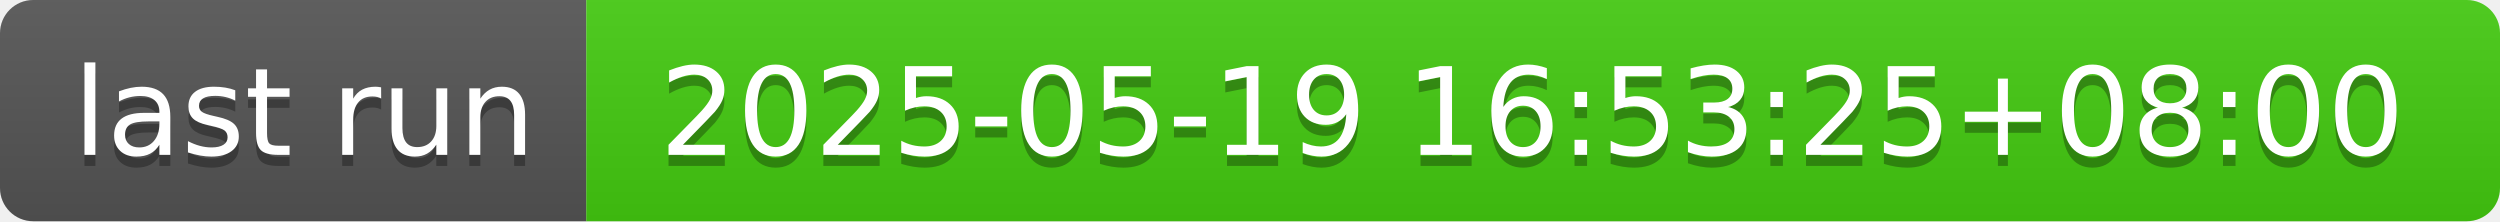
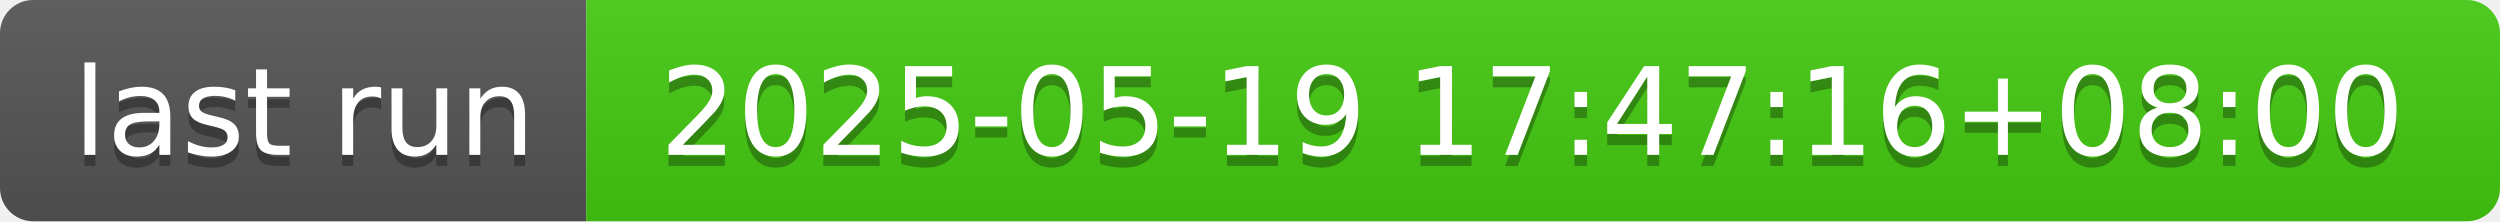
- <svg xmlns="http://www.w3.org/2000/svg" width="226" height="20" role="img" aria-label="last run: 2025-05-19 16:53:25+08:00">
+ <svg xmlns="http://www.w3.org/2000/svg" width="226" height="20" role="img" aria-label="last run: 2025-05-19 17:47:16+08:00">
  <linearGradient id="s" x2="0" y2="100%">
    <stop offset="0" stop-color="#bbb" stop-opacity=".1" />
    <stop offset="1" stop-opacity=".1" />
  </linearGradient>
  <clipPath id="r">
    <rect width="226" height="20" rx="3" fill="#fff" />
  </clipPath>
  <g clip-path="url(#r)">
    <rect width="53" height="20" fill="#555" />
    <rect x="53" width="173" height="20" fill="#4c1" />
    <rect width="226" height="20" fill="url(#s)" />
  </g>
  <g fill="#fff" text-anchor="middle" font-family="Verdana,Geneva,DejaVu Sans,sans-serif" text-rendering="geometricPrecision" font-size="110">
    <text aria-hidden="true" x="275" y="150" fill="#010101" fill-opacity=".3" transform="scale(.1)" textLength="430">last run</text>
    <text x="275" y="140" transform="scale(.1)" fill="#fff" textLength="430">last run</text>
-     <text aria-hidden="true" x="1385" y="150" fill="#010101" fill-opacity=".3" transform="scale(.1)" textLength="1630">2025-05-19 16:53:25+08:00</text>
-     <text x="1385" y="140" transform="scale(.1)" fill="#fff" textLength="1630">2025-05-19 16:53:25+08:00</text>
+     <text aria-hidden="true" x="1385" y="150" fill="#010101" fill-opacity=".3" transform="scale(.1)" textLength="1630">2025-05-19 17:47:16+08:00</text>
+     <text x="1385" y="140" transform="scale(.1)" fill="#fff" textLength="1630">2025-05-19 17:47:16+08:00</text>
  </g>
</svg>
